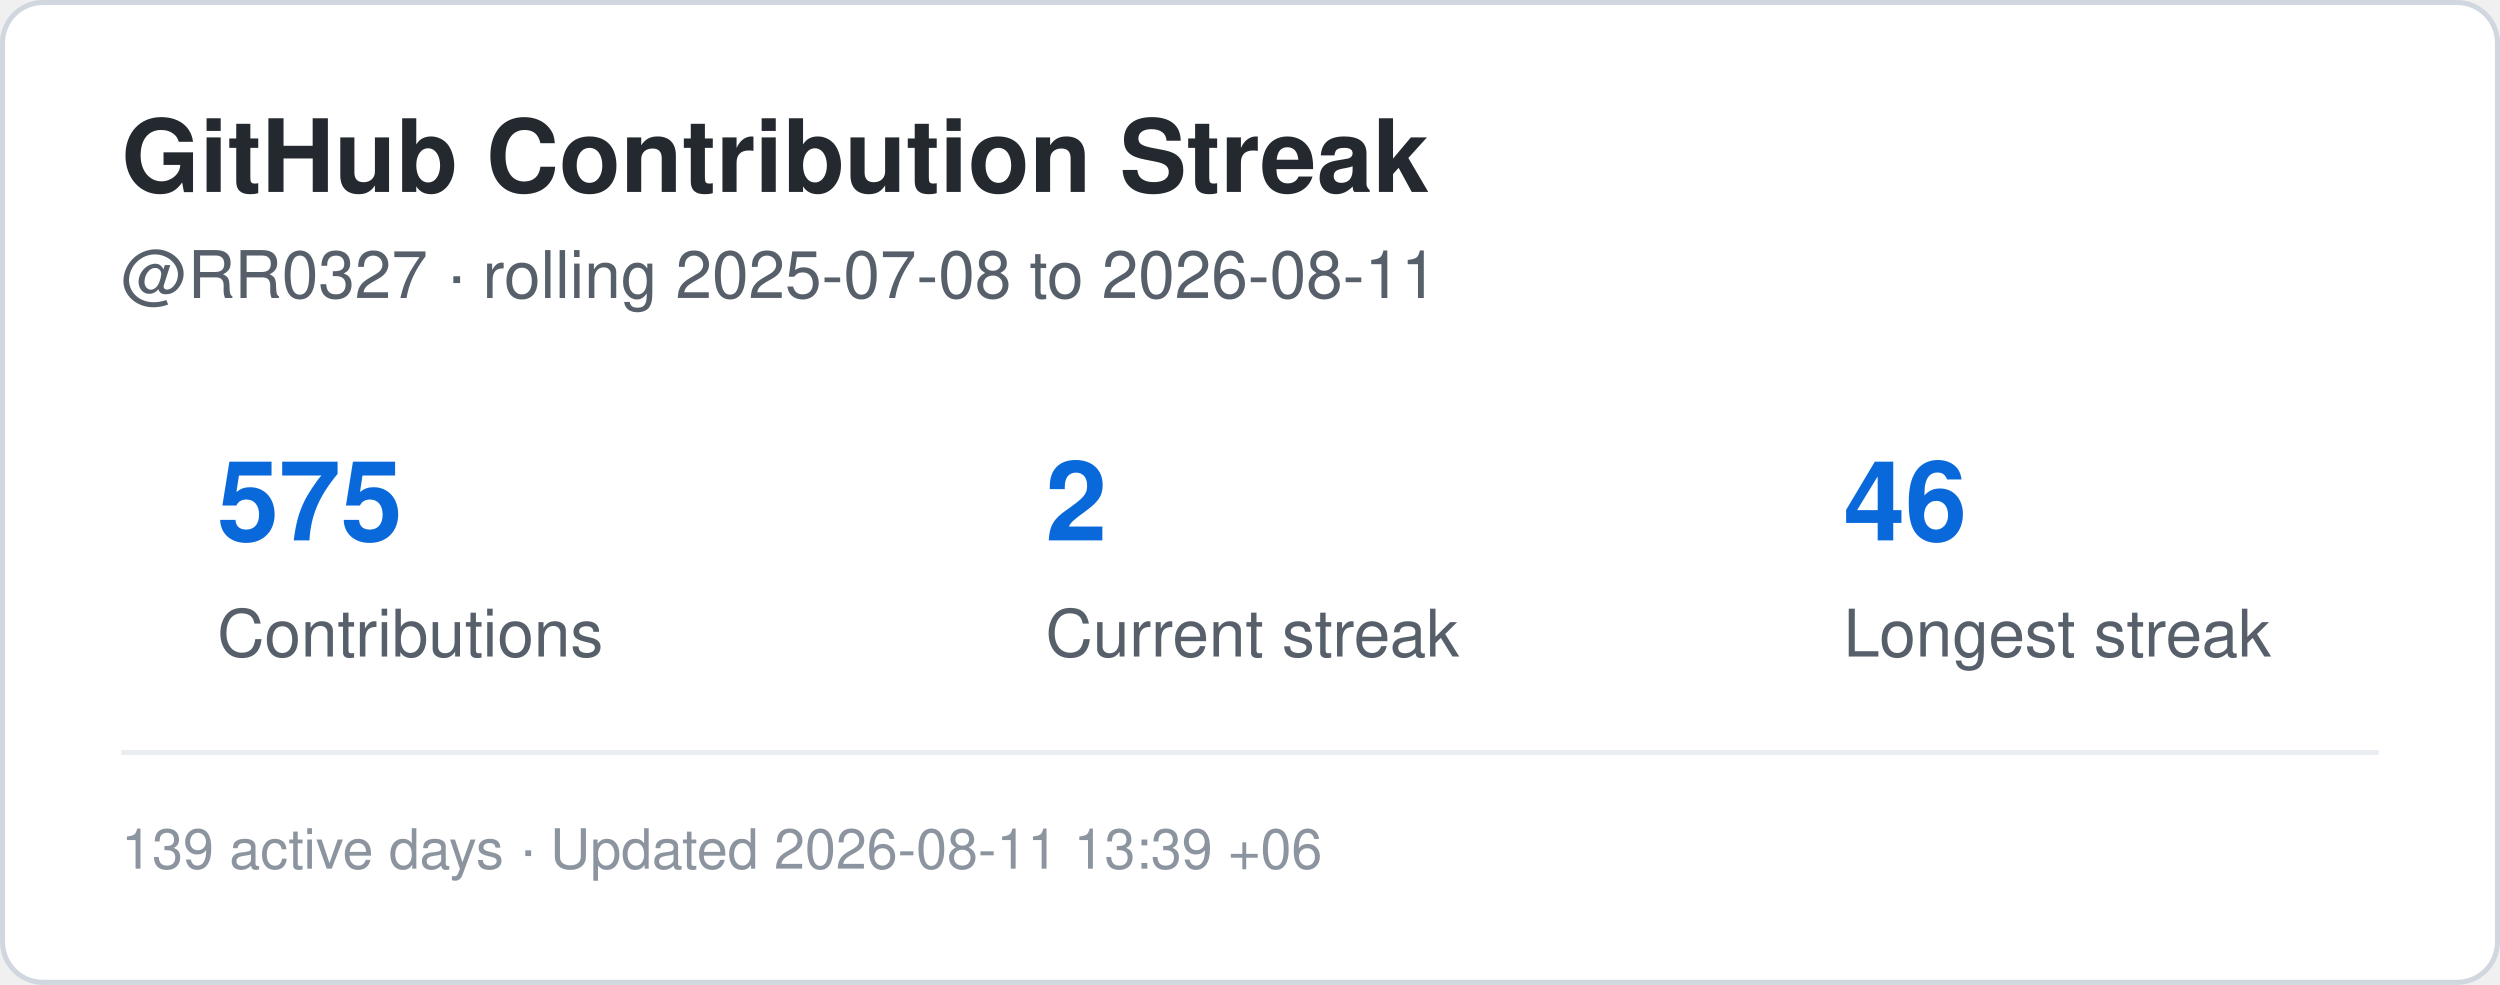
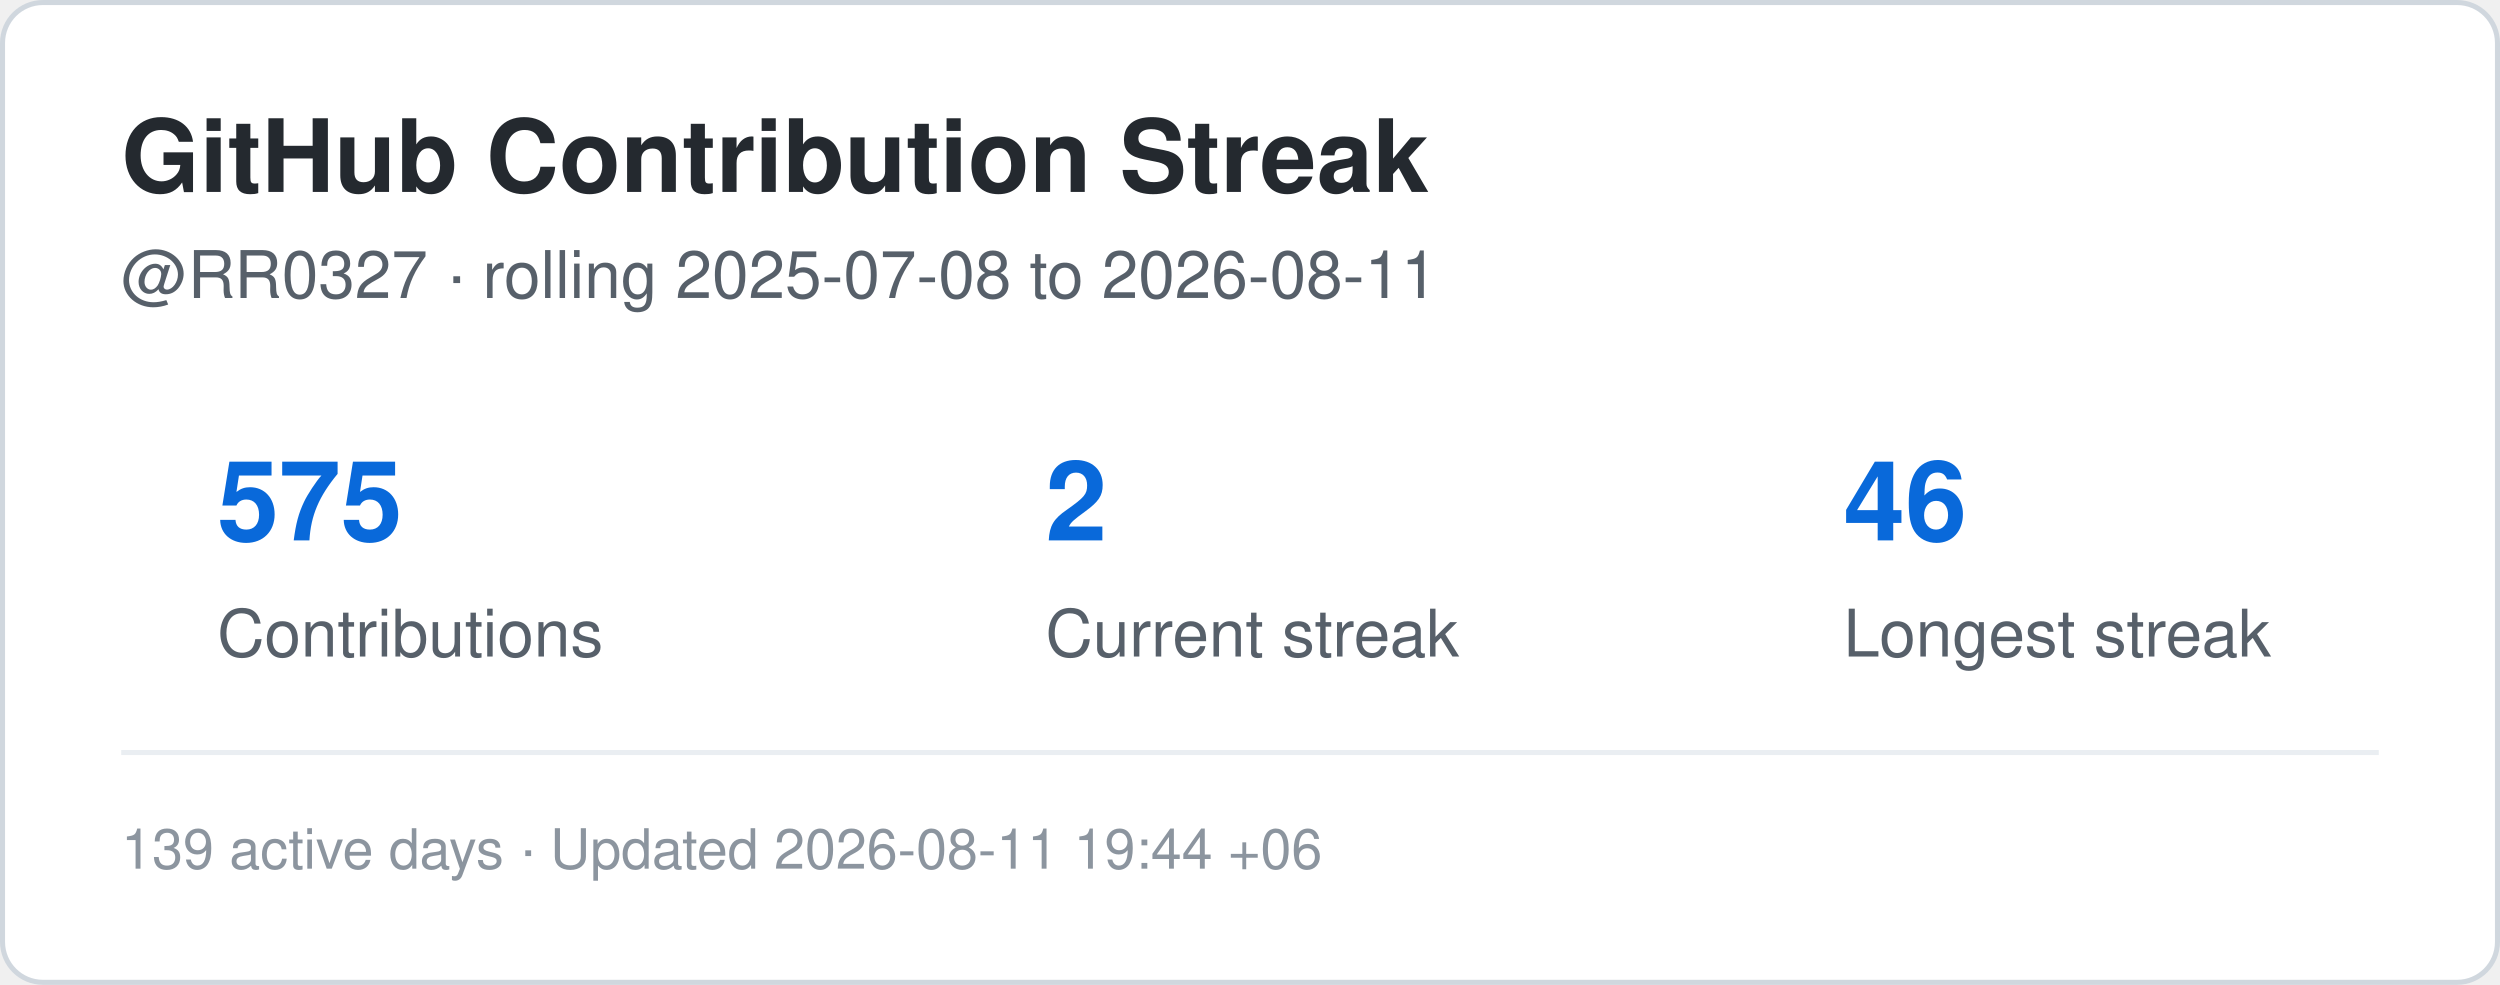
<svg xmlns="http://www.w3.org/2000/svg" width="495" height="195" viewBox="0 0 495 195" role="img" aria-label="Contribution streak for RR0327">
  <rect x="0.5" y="0.5" width="494" height="194" rx="8" fill="#ffffff" stroke="#d0d7de" />
  <style>
    .title {
      font: 700 20px -apple-system,BlinkMacSystemFont,"Segoe UI",Helvetica,Arial,sans-serif;
      fill: #24292f;
    }
    .label {
      font: 500 13px -apple-system,BlinkMacSystemFont,"Segoe UI",Helvetica,Arial,sans-serif;
      fill: #57606a;
    }
    .value {
      font: 700 22px -apple-system,BlinkMacSystemFont,"Segoe UI",Helvetica,Arial,sans-serif;
      fill: #0969da;
    }
    .small {
      font: 400 11px -apple-system,BlinkMacSystemFont,"Segoe UI",Helvetica,Arial,sans-serif;
      fill: #8c959f;
    }
  </style>
  <text x="24" y="38" class="title">GitHub Contribution Streak</text>
  <text x="24" y="59" class="label">
    @RR0327 · rolling 2025-07-08 to 2026-08-11
  </text>
  <text x="43" y="107" class="value">575</text>
  <text x="43" y="130" class="label">Contributions</text>
  <text x="207" y="107" class="value">2</text>
  <text x="207" y="130" class="label">Current streak</text>
  <text x="365" y="107" class="value">46</text>
  <text x="365" y="130" class="label">Longest streak</text>
  <line x1="24" y1="149" x2="471" y2="149" stroke="#eaeef2" />
  <text x="24" y="172" class="small">
-     139 active days · Updated 2026-08-11 13:39 +06
+     139 active days · Updated 2026-08-11 19:44 +06
  </text>
</svg>
